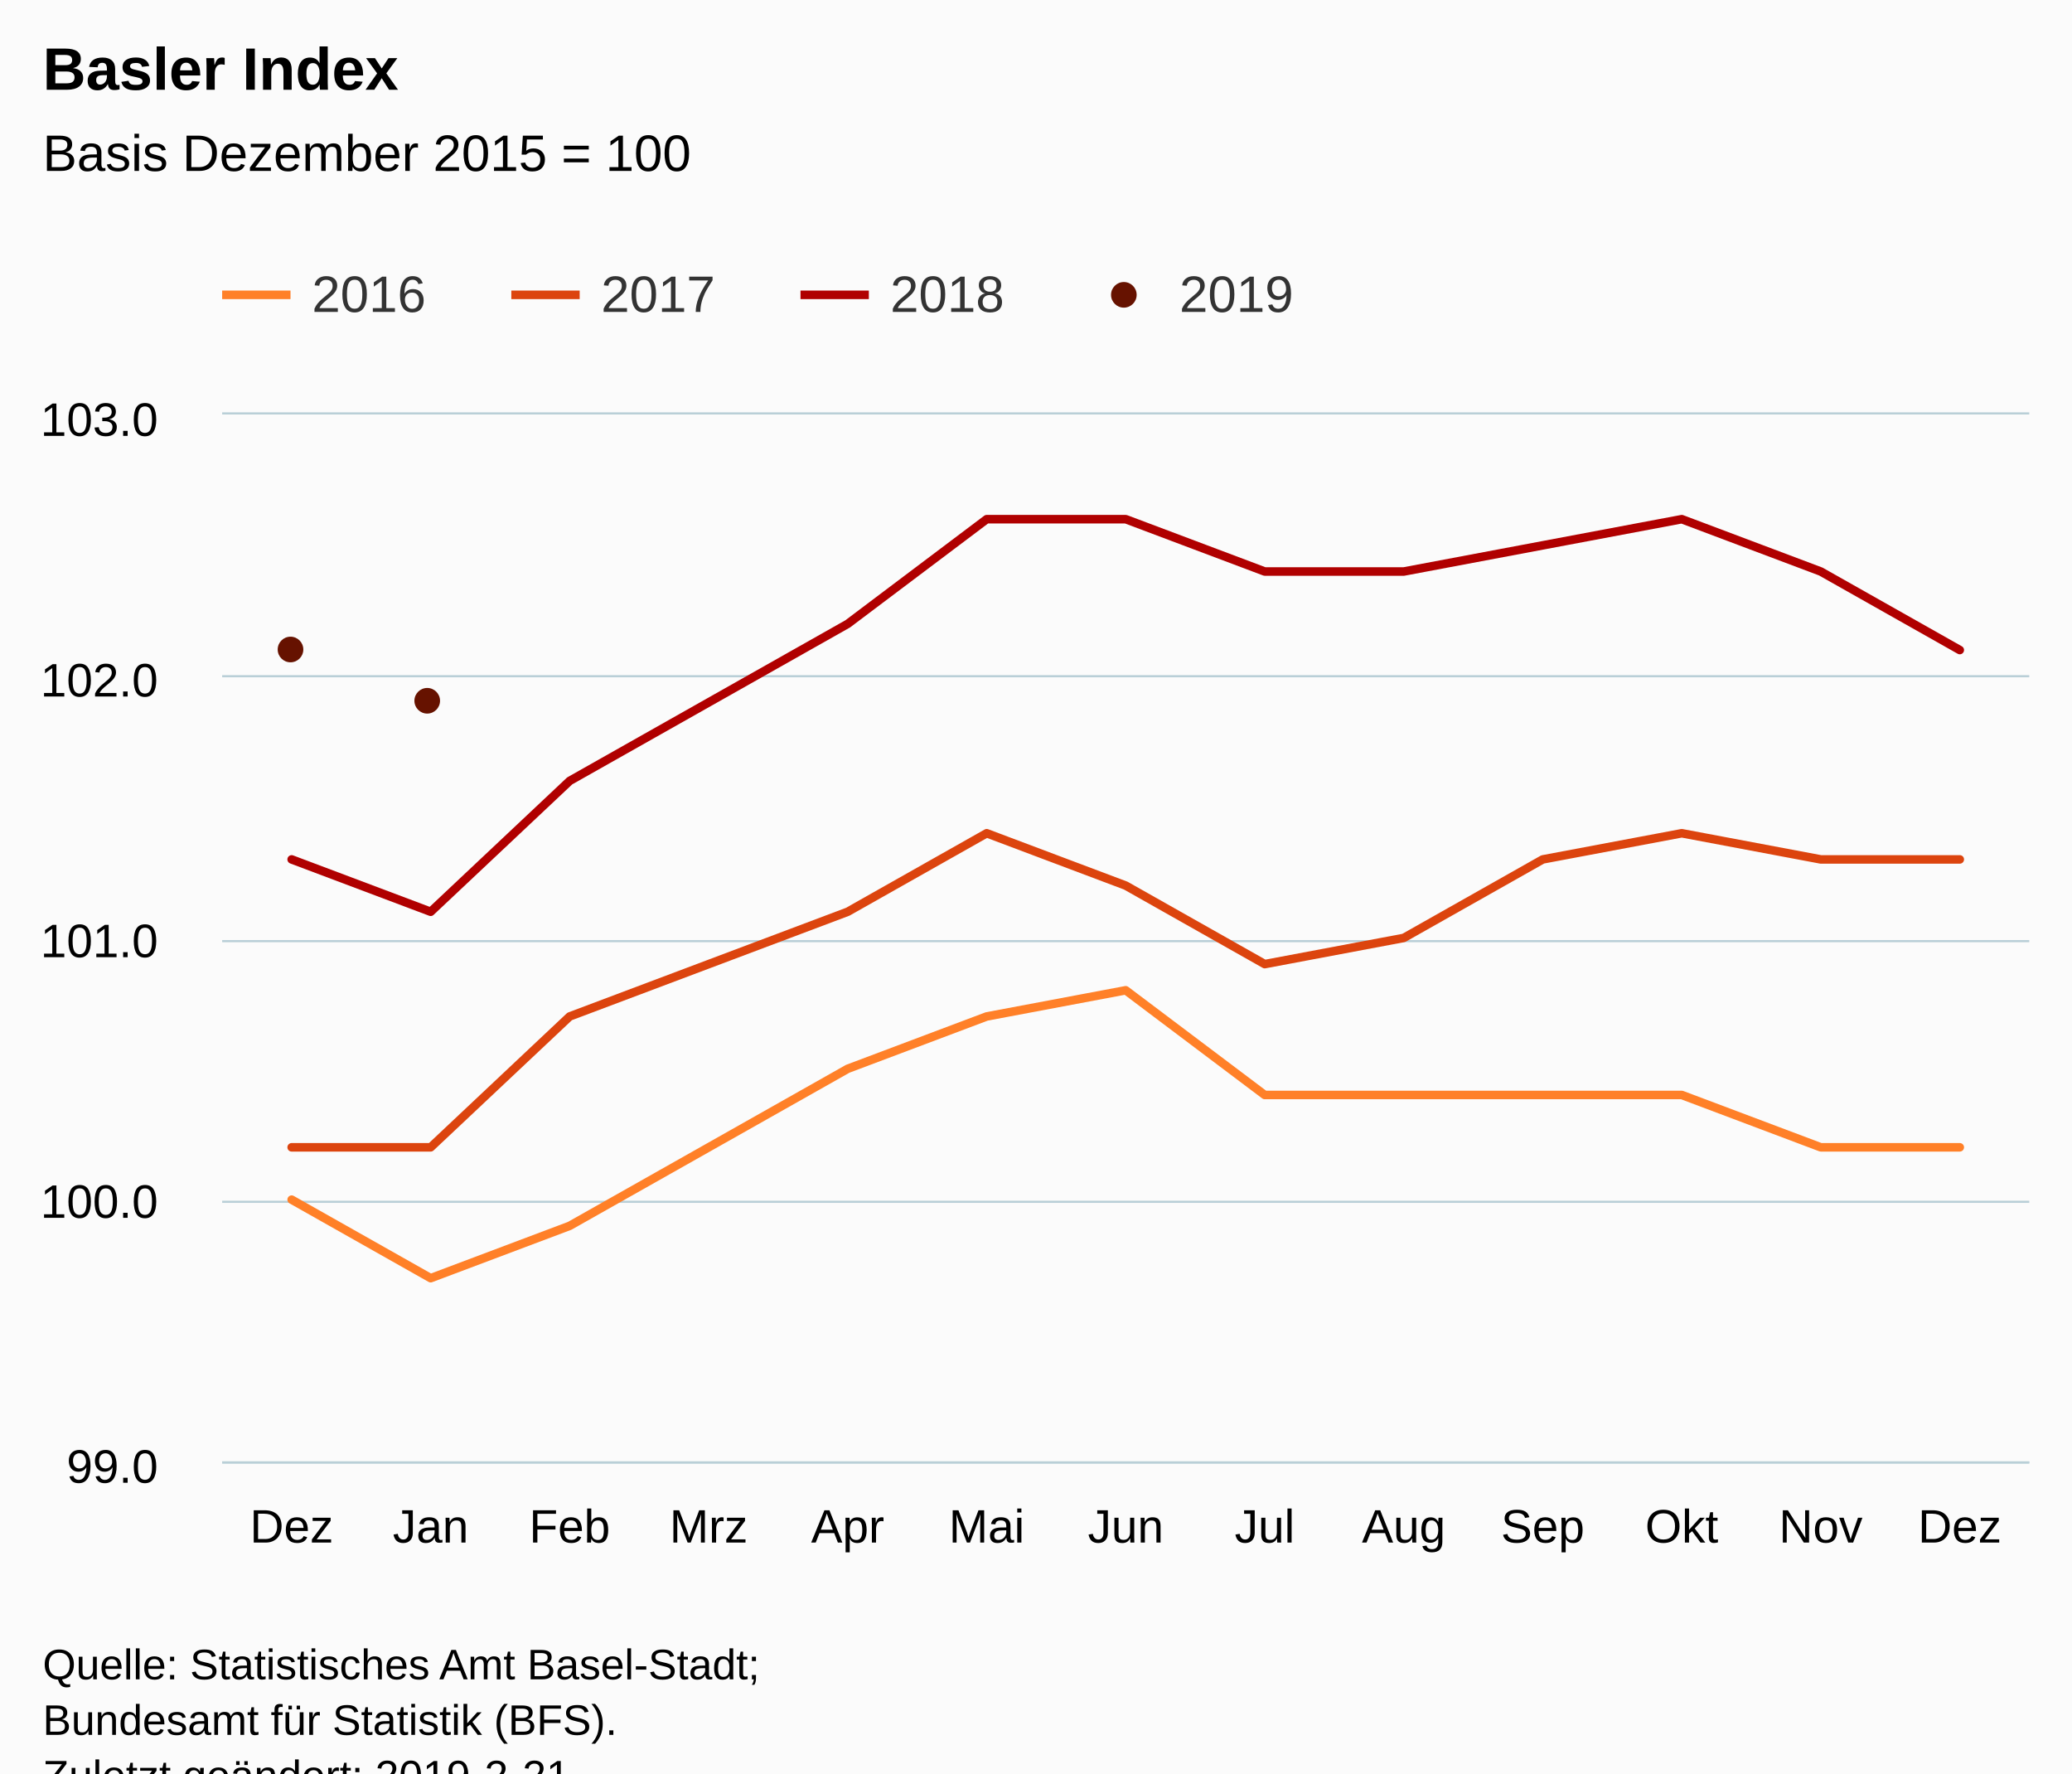
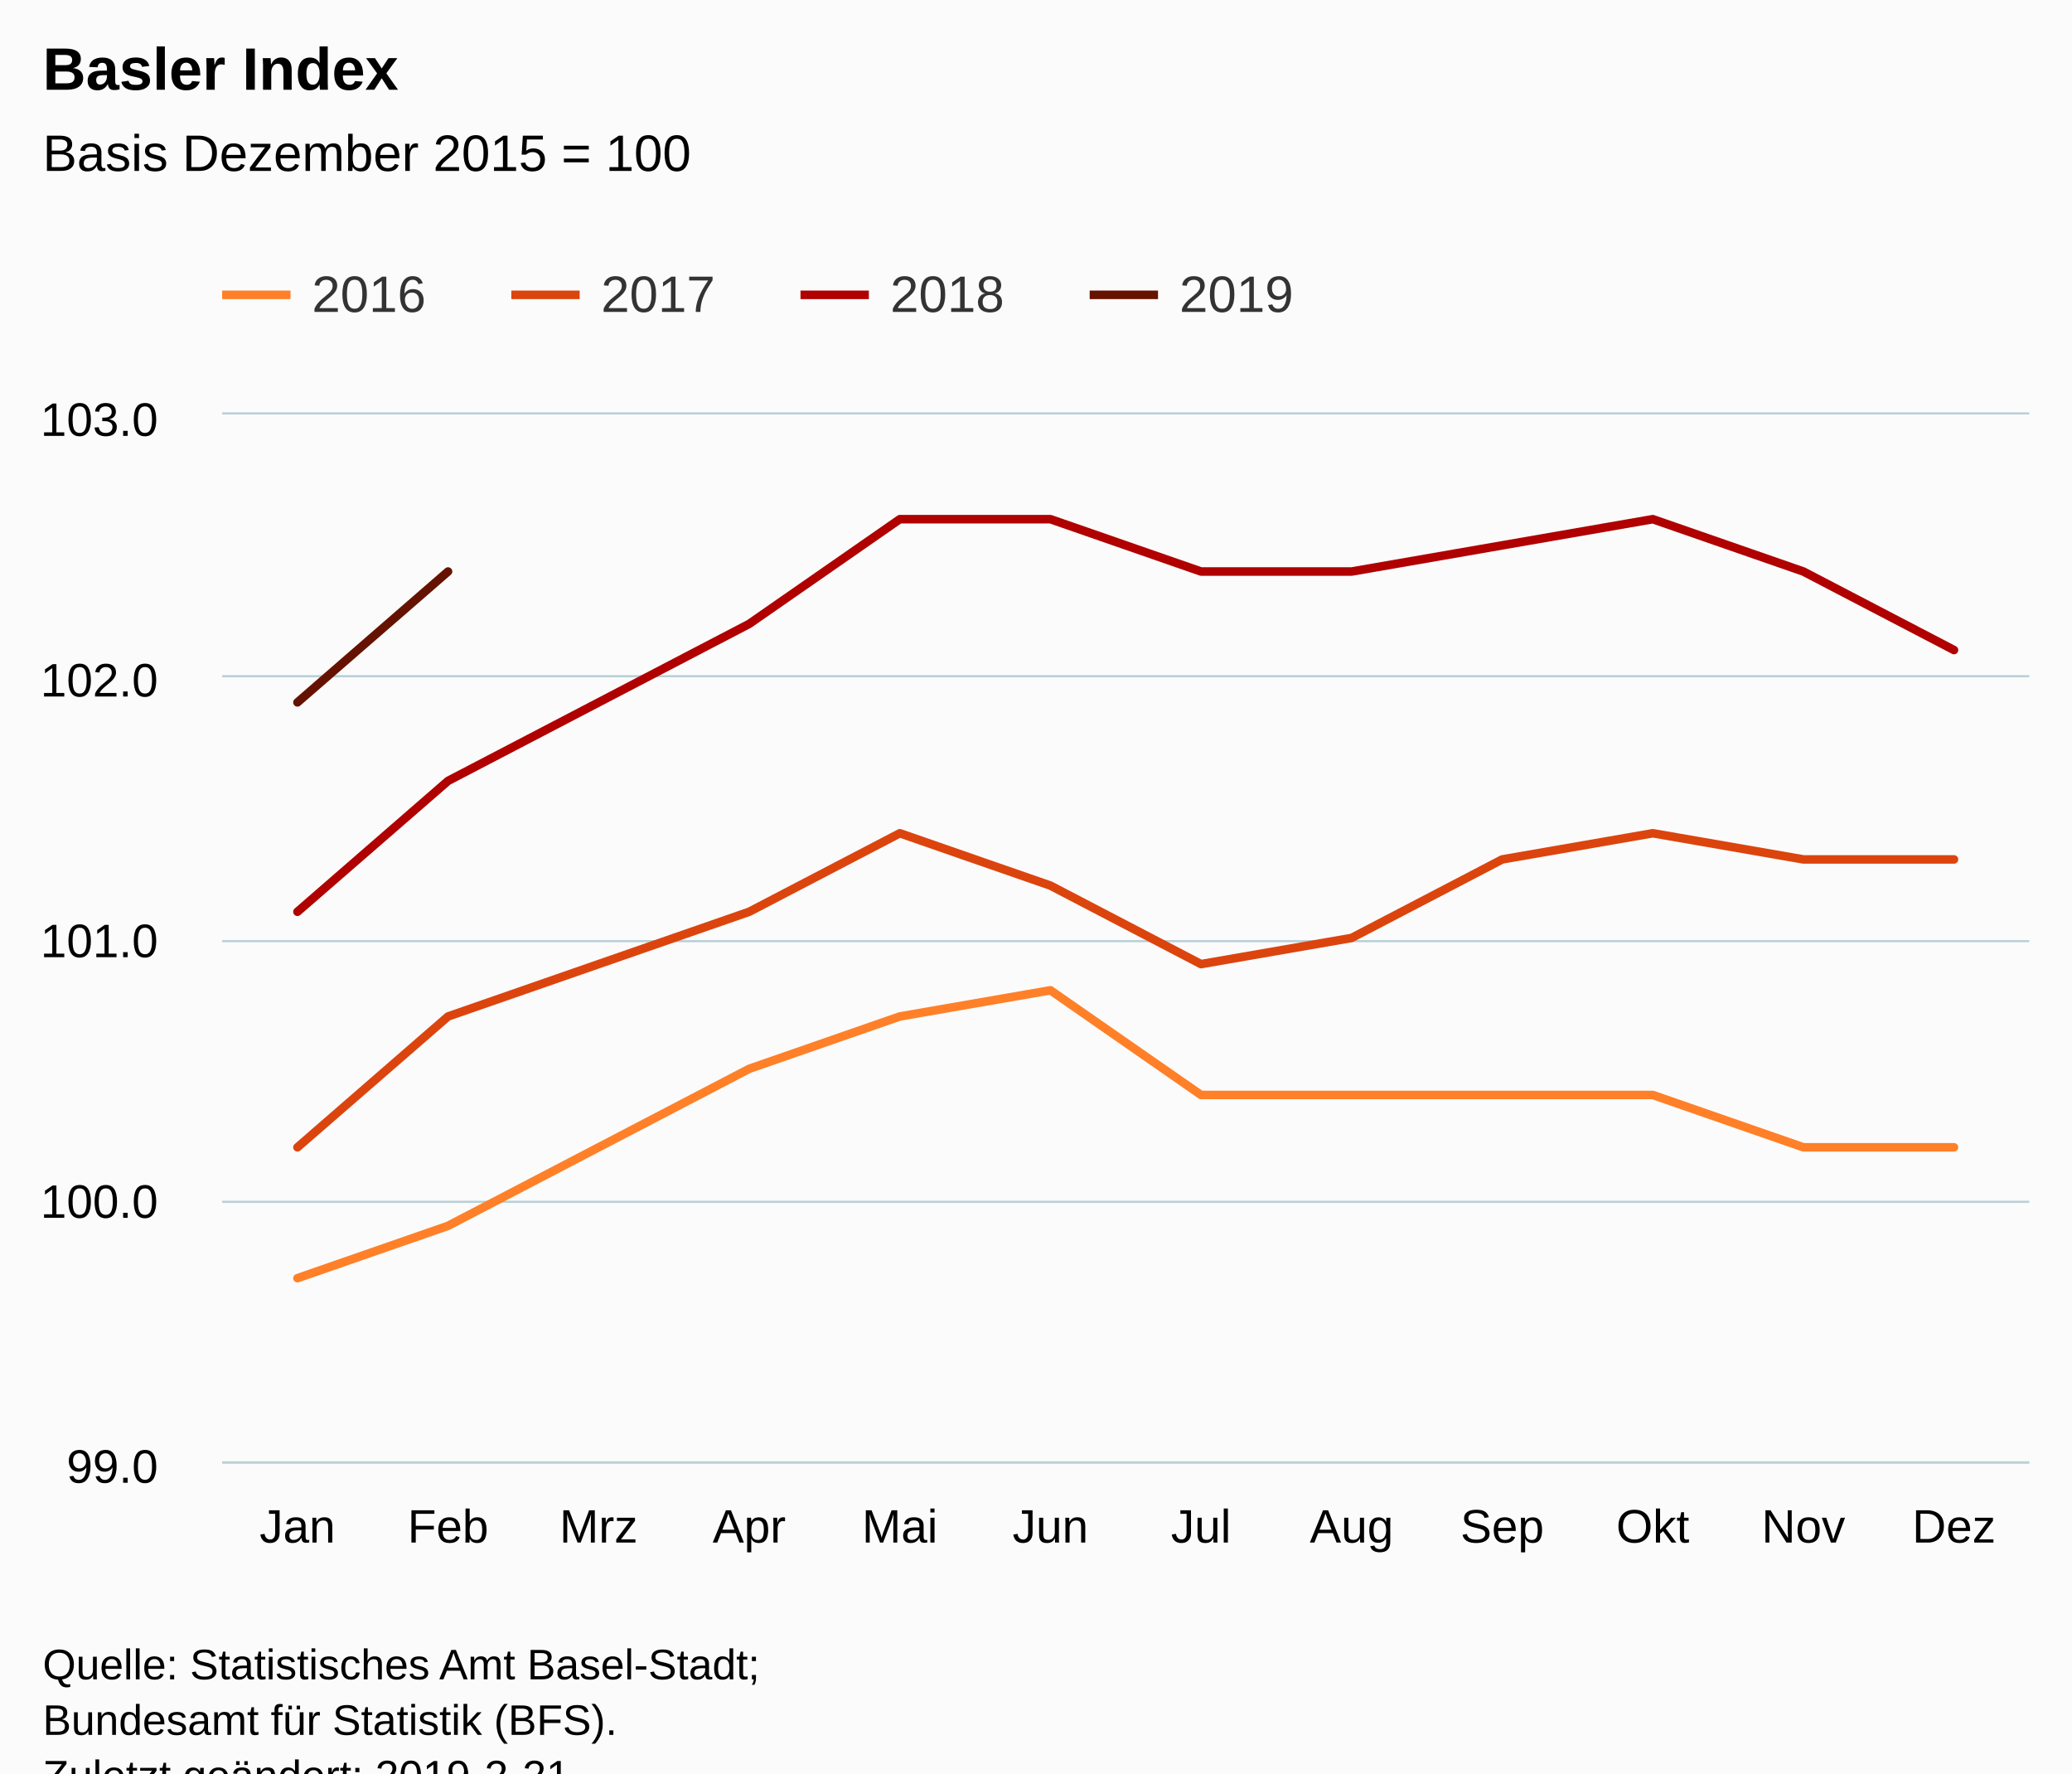
<svg xmlns="http://www.w3.org/2000/svg" version="1.1" class="highcharts-root" style="font-family:Arial;font-size:12px;" viewBox="0 0 485 415">
  <defs>
-     <clipPath id="highcharts-b8tdgr2-6">
+     <clipPath id="highcharts-ui7d99m-6">
      <rect x="0" y="0" width="423" height="245" fill="none" />
    </clipPath>
-     <clipPath id="highcharts-b8tdgr2-7">
+     <clipPath id="highcharts-ui7d99m-7">
      <rect x="0" y="0" width="423" height="245" fill="none" />
    </clipPath>
  </defs>
  <rect fill="#fbfbfb" class="highcharts-background" x="0" y="0" width="485" height="428" rx="0" ry="0" />
  <rect fill="none" class="highcharts-plot-background" x="52" y="97" width="423" height="245" />
  <g class="highcharts-pane-group" data-z-index="0" />
  <g class="highcharts-grid highcharts-xaxis-grid " data-z-index="1">
-     <path fill="none" data-z-index="1" class="highcharts-grid-line" d="M 84.5 97 L 84.5 342" opacity="1" />
-     <path fill="none" data-z-index="1" class="highcharts-grid-line" d="M 116.5 97 L 116.5 342" opacity="1" />
-     <path fill="none" data-z-index="1" class="highcharts-grid-line" d="M 149.5 97 L 149.5 342" opacity="1" />
-     <path fill="none" data-z-index="1" class="highcharts-grid-line" d="M 181.5 97 L 181.5 342" opacity="1" />
-     <path fill="none" data-z-index="1" class="highcharts-grid-line" d="M 214.5 97 L 214.5 342" opacity="1" />
-     <path fill="none" data-z-index="1" class="highcharts-grid-line" d="M 246.5 97 L 246.5 342" opacity="1" />
-     <path fill="none" data-z-index="1" class="highcharts-grid-line" d="M 279.5 97 L 279.5 342" opacity="1" />
-     <path fill="none" data-z-index="1" class="highcharts-grid-line" d="M 311.5 97 L 311.5 342" opacity="1" />
-     <path fill="none" data-z-index="1" class="highcharts-grid-line" d="M 344.5 97 L 344.5 342" opacity="1" />
-     <path fill="none" data-z-index="1" class="highcharts-grid-line" d="M 376.5 97 L 376.5 342" opacity="1" />
-     <path fill="none" data-z-index="1" class="highcharts-grid-line" d="M 409.5 97 L 409.5 342" opacity="1" />
-     <path fill="none" data-z-index="1" class="highcharts-grid-line" d="M 441.5 97 L 441.5 342" opacity="1" />
+     <path fill="none" data-z-index="1" class="highcharts-grid-line" d="M 86.5 97 L 86.5 342" opacity="1" />
+     <path fill="none" data-z-index="1" class="highcharts-grid-line" d="M 122.5 97 L 122.5 342" opacity="1" />
+     <path fill="none" data-z-index="1" class="highcharts-grid-line" d="M 157.5 97 L 157.5 342" opacity="1" />
+     <path fill="none" data-z-index="1" class="highcharts-grid-line" d="M 192.5 97 L 192.5 342" opacity="1" />
+     <path fill="none" data-z-index="1" class="highcharts-grid-line" d="M 227.5 97 L 227.5 342" opacity="1" />
+     <path fill="none" data-z-index="1" class="highcharts-grid-line" d="M 263.5 97 L 263.5 342" opacity="1" />
+     <path fill="none" data-z-index="1" class="highcharts-grid-line" d="M 298.5 97 L 298.5 342" opacity="1" />
+     <path fill="none" data-z-index="1" class="highcharts-grid-line" d="M 333.5 97 L 333.5 342" opacity="1" />
+     <path fill="none" data-z-index="1" class="highcharts-grid-line" d="M 368.5 97 L 368.5 342" opacity="1" />
+     <path fill="none" data-z-index="1" class="highcharts-grid-line" d="M 404.5 97 L 404.5 342" opacity="1" />
+     <path fill="none" data-z-index="1" class="highcharts-grid-line" d="M 439.5 97 L 439.5 342" opacity="1" />
    <path fill="none" data-z-index="1" class="highcharts-grid-line" d="M 474.5 97 L 474.5 342" opacity="1" />
    <path fill="none" data-z-index="1" class="highcharts-grid-line" d="M 51.5 97 L 51.5 342" opacity="1" />
  </g>
  <g class="highcharts-grid highcharts-yaxis-grid " data-z-index="1">
    <path fill="none" stroke="#B9CFD7" stroke-width="0.5" data-z-index="1" class="highcharts-grid-line" d="M 52 342.25 L 475 342.25" opacity="1" />
    <path fill="none" stroke="#B9CFD7" stroke-width="0.5" data-z-index="1" class="highcharts-grid-line" d="M 52 281.25 L 475 281.25" opacity="1" />
    <path fill="none" stroke="#B9CFD7" stroke-width="0.5" data-z-index="1" class="highcharts-grid-line" d="M 52 220.25 L 475 220.25" opacity="1" />
    <path fill="none" stroke="#B9CFD7" stroke-width="0.5" data-z-index="1" class="highcharts-grid-line" d="M 52 158.25 L 475 158.25" opacity="1" />
    <path fill="none" stroke="#B9CFD7" stroke-width="0.5" data-z-index="1" class="highcharts-grid-line" d="M 52 96.75 L 475 96.75" opacity="1" />
  </g>
  <rect fill="none" class="highcharts-plot-border" data-z-index="1" x="52" y="97" width="423" height="245" />
  <g class="highcharts-axis highcharts-xaxis " data-z-index="2">
    <path fill="none" class="highcharts-axis-line" stroke="#B9CFD7" stroke-width="0.5" data-z-index="7" d="M 52 342.25 L 475 342.25" />
  </g>
  <g class="highcharts-axis highcharts-yaxis " data-z-index="2">
    <path fill="none" class="highcharts-axis-line" data-z-index="7" d="M 52 97 L 52 342" />
  </g>
  <g class="highcharts-series-group" data-z-index="3">
-     <g data-z-index="0.1" class="highcharts-series highcharts-series-0 highcharts-line-series " transform="translate(52,97) scale(1 1)" clip-path="url(#highcharts-b8tdgr2-7)">
-       <path fill="none" d="M 16.269 183.75 L 48.808 202.125 L 81.346 189.875 L 113.885 171.5 L 146.423 153.125 L 178.962 140.875 L 211.5 134.75 L 244.038 159.25 L 276.577 159.25 L 309.115 159.25 L 341.654 159.25 L 374.192 171.5 L 406.731 171.5" class="highcharts-graph" data-z-index="1" stroke="#ff8028" stroke-width="2" stroke-linejoin="round" stroke-linecap="round" />
+     <g data-z-index="0.1" class="highcharts-series highcharts-series-0 highcharts-line-series " transform="translate(52,97) scale(1 1)" clip-path="url(#highcharts-ui7d99m-7)">
+       <path fill="none" d="M 17.625 202.125 L 52.875 189.875 L 88.125 171.5 L 123.375 153.125 L 158.625 140.875 L 193.875 134.75 L 229.125 159.25 L 264.375 159.25 L 299.625 159.25 L 334.875 159.25 L 370.125 171.5 L 405.375 171.5" class="highcharts-graph" data-z-index="1" stroke="#ff8028" stroke-width="2" stroke-linejoin="round" stroke-linecap="round" />
    </g>
    <g data-z-index="0.1" class="highcharts-markers highcharts-series-0 highcharts-line-series " transform="translate(52,97) scale(1 1)" clip-path="none" />
-     <g data-z-index="0.1" class="highcharts-series highcharts-series-1 highcharts-line-series " transform="translate(52,97) scale(1 1)" clip-path="url(#highcharts-b8tdgr2-7)">
-       <path fill="none" d="M 16.269 171.5 L 48.808 171.5 L 81.346 140.875 L 113.885 128.625 L 146.423 116.375 L 178.962 98 L 211.5 110.25 L 244.038 128.625 L 276.577 122.5 L 309.115 104.125 L 341.654 98 L 374.192 104.125 L 406.731 104.125" class="highcharts-graph" data-z-index="1" stroke="#dc440e" stroke-width="2" stroke-linejoin="round" stroke-linecap="round" />
+     <g data-z-index="0.1" class="highcharts-series highcharts-series-1 highcharts-line-series " transform="translate(52,97) scale(1 1)" clip-path="url(#highcharts-ui7d99m-7)">
+       <path fill="none" d="M 17.625 171.5 L 52.875 140.875 L 88.125 128.625 L 123.375 116.375 L 158.625 98 L 193.875 110.25 L 229.125 128.625 L 264.375 122.5 L 299.625 104.125 L 334.875 98 L 370.125 104.125 L 405.375 104.125" class="highcharts-graph" data-z-index="1" stroke="#dc440e" stroke-width="2" stroke-linejoin="round" stroke-linecap="round" />
    </g>
    <g data-z-index="0.1" class="highcharts-markers highcharts-series-1 highcharts-line-series " transform="translate(52,97) scale(1 1)" clip-path="none" />
-     <g data-z-index="0.1" class="highcharts-series highcharts-series-2 highcharts-line-series " transform="translate(52,97) scale(1 1)" clip-path="url(#highcharts-b8tdgr2-7)">
-       <path fill="none" d="M 16.269 104.125 L 48.808 116.375 L 81.346 85.75 L 113.885 67.375 L 146.423 49 L 178.962 24.5 L 211.5 24.5 L 244.038 36.75 L 276.577 36.75 L 309.115 30.625 L 341.654 24.5 L 374.192 36.75 L 406.731 55.125" class="highcharts-graph" data-z-index="1" stroke="#b00000" stroke-width="2" stroke-linejoin="round" stroke-linecap="round" />
+     <g data-z-index="0.1" class="highcharts-series highcharts-series-2 highcharts-line-series " transform="translate(52,97) scale(1 1)" clip-path="url(#highcharts-ui7d99m-7)">
+       <path fill="none" d="M 17.625 116.375 L 52.875 85.75 L 88.125 67.375 L 123.375 49 L 158.625 24.5 L 193.875 24.5 L 229.125 36.75 L 264.375 36.75 L 299.625 30.625 L 334.875 24.5 L 370.125 36.75 L 405.375 55.125" class="highcharts-graph" data-z-index="1" stroke="#b00000" stroke-width="2" stroke-linejoin="round" stroke-linecap="round" />
    </g>
    <g data-z-index="0.1" class="highcharts-markers highcharts-series-2 highcharts-line-series " transform="translate(52,97) scale(1 1)" clip-path="none" />
-     <g data-z-index="0.1" class="highcharts-series highcharts-series-3 highcharts-scatter-series " transform="translate(52,97) scale(1 1)" clip-path="url(#highcharts-b8tdgr2-7)" />
-     <g data-z-index="0.1" class="highcharts-markers highcharts-series-3 highcharts-scatter-series " transform="translate(52,97) scale(1 1)" clip-path="none">
-       <path fill="#661200" d="M 19 55 A 3 3 0 1 1 19 54.997 Z" class="highcharts-point" />
-       <path fill="#661200" d="M 51 67 A 3 3 0 1 1 51 66.997 Z" class="highcharts-point" />
+     <g data-z-index="0.1" class="highcharts-series highcharts-series-3 highcharts-line-series " transform="translate(52,97) scale(1 1)" clip-path="url(#highcharts-ui7d99m-7)">
+       <path fill="none" d="M 17.625 67.375 L 52.875 36.75" class="highcharts-graph" data-z-index="1" stroke="#661200" stroke-width="2" stroke-linejoin="round" stroke-linecap="round" />
    </g>
+     <g data-z-index="0.1" class="highcharts-markers highcharts-series-3 highcharts-line-series " transform="translate(52,97) scale(1 1)" clip-path="none" />
  </g>
  <text x="10" text-anchor="start" class="highcharts-title" data-z-index="4" style="color:#000000;font-size:14px;font-weight:bold;fill:#000000;" y="21">
    <tspan>Basler Index</tspan>
  </text>
  <text x="10" text-anchor="start" class="highcharts-subtitle" data-z-index="4" style="color:#000000;font-size:12px;font-weight:normal;font-family:Arial;fill:#000000;" y="40">
    <tspan>Basis Dezember 2015 = 100</tspan>
  </text>
  <g class="highcharts-legend" data-z-index="7" transform="translate(44,55)">
    <rect fill="none" class="highcharts-legend-box" rx="0" ry="0" x="0" y="0" width="266" height="30" visibility="visible" />
    <g data-z-index="1">
      <g>
        <g class="highcharts-legend-item highcharts-line-series highcharts-color-undefined highcharts-series-0" data-z-index="1" transform="translate(8,3)">
          <path fill="none" d="M 0 11 L 16 11" class="highcharts-graph" stroke="#ff8028" stroke-width="2" />
          <text x="21" style="color:#333333;font-size:12px;font-weight:normal;cursor:pointer;fill:#333333;" text-anchor="start" data-z-index="2" y="15">
            <tspan>2016</tspan>
          </text>
        </g>
        <g class="highcharts-legend-item highcharts-line-series highcharts-color-undefined highcharts-series-1" data-z-index="1" transform="translate(75.6875,3)">
          <path fill="none" d="M 0 11 L 16 11" class="highcharts-graph" stroke="#dc440e" stroke-width="2" />
          <text x="21" y="15" style="color:#333333;font-size:12px;font-weight:normal;cursor:pointer;fill:#333333;" text-anchor="start" data-z-index="2">
            <tspan>2017</tspan>
          </text>
        </g>
        <g class="highcharts-legend-item highcharts-line-series highcharts-color-undefined highcharts-series-2" data-z-index="1" transform="translate(143.375,3)">
          <path fill="none" d="M 0 11 L 16 11" class="highcharts-graph" stroke="#b00000" stroke-width="2" />
          <text x="21" y="15" style="color:#333333;font-size:12px;font-weight:normal;cursor:pointer;fill:#333333;" text-anchor="start" data-z-index="2">
            <tspan>2018</tspan>
          </text>
        </g>
-         <g class="highcharts-legend-item highcharts-scatter-series highcharts-color-undefined highcharts-series-3" data-z-index="1" transform="translate(211.0625,3)">
-           <path fill="none" d="M 0 11 L 16 11" class="highcharts-graph" />
-           <path fill="#661200" d="M 11 11 A 3 3 0 1 1 11 10.997 Z" class="highcharts-point" />
+         <g class="highcharts-legend-item highcharts-line-series highcharts-color-undefined highcharts-series-3" data-z-index="1" transform="translate(211.0625,3)">
+           <path fill="none" d="M 0 11 L 16 11" class="highcharts-graph" stroke="#661200" stroke-width="2" />
          <text x="21" y="15" style="color:#333333;font-size:12px;font-weight:normal;cursor:pointer;fill:#333333;" text-anchor="start" data-z-index="2">
            <tspan>2019</tspan>
          </text>
        </g>
      </g>
    </g>
  </g>
  <g class="highcharts-axis-labels highcharts-xaxis-labels " data-z-index="7">
-     <text x="68.269" style="color:#000000;cursor:default;font-size:11px;fill:#000000;" text-anchor="middle" transform="translate(0,0)" y="361" opacity="1">Dez</text>
-     <text x="100.808" style="color:#000000;cursor:default;font-size:11px;fill:#000000;" text-anchor="middle" transform="translate(0,0)" y="361" opacity="1">Jan</text>
-     <text x="133.346" style="color:#000000;cursor:default;font-size:11px;fill:#000000;" text-anchor="middle" transform="translate(0,0)" y="361" opacity="1">Feb</text>
-     <text x="165.885" style="color:#000000;cursor:default;font-size:11px;fill:#000000;" text-anchor="middle" transform="translate(0,0)" y="361" opacity="1">Mrz</text>
-     <text x="198.423" style="color:#000000;cursor:default;font-size:11px;fill:#000000;" text-anchor="middle" transform="translate(0,0)" y="361" opacity="1">Apr</text>
-     <text x="230.962" style="color:#000000;cursor:default;font-size:11px;fill:#000000;" text-anchor="middle" transform="translate(0,0)" y="361" opacity="1">Mai</text>
-     <text x="263.5" style="color:#000000;cursor:default;font-size:11px;fill:#000000;" text-anchor="middle" transform="translate(0,0)" y="361" opacity="1">Jun</text>
-     <text x="296.038" style="color:#000000;cursor:default;font-size:11px;fill:#000000;" text-anchor="middle" transform="translate(0,0)" y="361" opacity="1">Jul</text>
-     <text x="328.577" style="color:#000000;cursor:default;font-size:11px;fill:#000000;" text-anchor="middle" transform="translate(0,0)" y="361" opacity="1">Aug</text>
-     <text x="361.115" style="color:#000000;cursor:default;font-size:11px;fill:#000000;" text-anchor="middle" transform="translate(0,0)" y="361" opacity="1">Sep</text>
-     <text x="393.654" style="color:#000000;cursor:default;font-size:11px;fill:#000000;" text-anchor="middle" transform="translate(0,0)" y="361" opacity="1">Okt</text>
-     <text x="426.192" style="color:#000000;cursor:default;font-size:11px;fill:#000000;" text-anchor="middle" transform="translate(0,0)" y="361" opacity="1">Nov</text>
-     <text x="458.731" style="color:#000000;cursor:default;font-size:11px;fill:#000000;" text-anchor="middle" transform="translate(0,0)" y="361" opacity="1">Dez</text>
+     <text x="69.625" style="color:#000000;cursor:default;font-size:11px;fill:#000000;" text-anchor="middle" transform="translate(0,0)" y="361" opacity="1">Jan</text>
+     <text x="104.875" style="color:#000000;cursor:default;font-size:11px;fill:#000000;" text-anchor="middle" transform="translate(0,0)" y="361" opacity="1">Feb</text>
+     <text x="140.125" style="color:#000000;cursor:default;font-size:11px;fill:#000000;" text-anchor="middle" transform="translate(0,0)" y="361" opacity="1">Mrz</text>
+     <text x="175.375" style="color:#000000;cursor:default;font-size:11px;fill:#000000;" text-anchor="middle" transform="translate(0,0)" y="361" opacity="1">Apr</text>
+     <text x="210.625" style="color:#000000;cursor:default;font-size:11px;fill:#000000;" text-anchor="middle" transform="translate(0,0)" y="361" opacity="1">Mai</text>
+     <text x="245.875" style="color:#000000;cursor:default;font-size:11px;fill:#000000;" text-anchor="middle" transform="translate(0,0)" y="361" opacity="1">Jun</text>
+     <text x="281.125" style="color:#000000;cursor:default;font-size:11px;fill:#000000;" text-anchor="middle" transform="translate(0,0)" y="361" opacity="1">Jul</text>
+     <text x="316.375" style="color:#000000;cursor:default;font-size:11px;fill:#000000;" text-anchor="middle" transform="translate(0,0)" y="361" opacity="1">Aug</text>
+     <text x="351.625" style="color:#000000;cursor:default;font-size:11px;fill:#000000;" text-anchor="middle" transform="translate(0,0)" y="361" opacity="1">Sep</text>
+     <text x="386.875" style="color:#000000;cursor:default;font-size:11px;fill:#000000;" text-anchor="middle" transform="translate(0,0)" y="361" opacity="1">Okt</text>
+     <text x="422.125" style="color:#000000;cursor:default;font-size:11px;fill:#000000;" text-anchor="middle" transform="translate(0,0)" y="361" opacity="1">Nov</text>
+     <text x="457.375" style="color:#000000;cursor:default;font-size:11px;fill:#000000;" text-anchor="middle" transform="translate(0,0)" y="361" opacity="1">Dez</text>
  </g>
  <g class="highcharts-axis-labels highcharts-yaxis-labels " data-z-index="7">
    <text x="37" style="color:#000000;cursor:default;font-size:11px;fill:#000000;" text-anchor="end" transform="translate(0,0)" y="347" opacity="1">99.0</text>
    <text x="37" style="color:#000000;cursor:default;font-size:11px;fill:#000000;" text-anchor="end" transform="translate(0,0)" y="285" opacity="1">100.0</text>
    <text x="37" style="color:#000000;cursor:default;font-size:11px;fill:#000000;" text-anchor="end" transform="translate(0,0)" y="224" opacity="1">101.0</text>
    <text x="37" style="color:#000000;cursor:default;font-size:11px;fill:#000000;" text-anchor="end" transform="translate(0,0)" y="163" opacity="1">102.0</text>
    <text x="37" style="color:#000000;cursor:default;font-size:11px;fill:#000000;" text-anchor="end" transform="translate(0,0)" y="102" opacity="1">103.0</text>
  </g>
  <text x="10" class="highcharts-credits" text-anchor="start" data-z-index="8" style="cursor:default;color:#000000;font-size:10px;fill:#000000;" y="393">
    <tspan>Quelle: Statistisches Amt Basel-Stadt;</tspan>
    <tspan x="10" dy="13">Bundesamt für Statistik (BFS).</tspan>
    <tspan x="10" dy="13">Zuletzt geändert: 2019-2-21</tspan>
  </text>
</svg>
